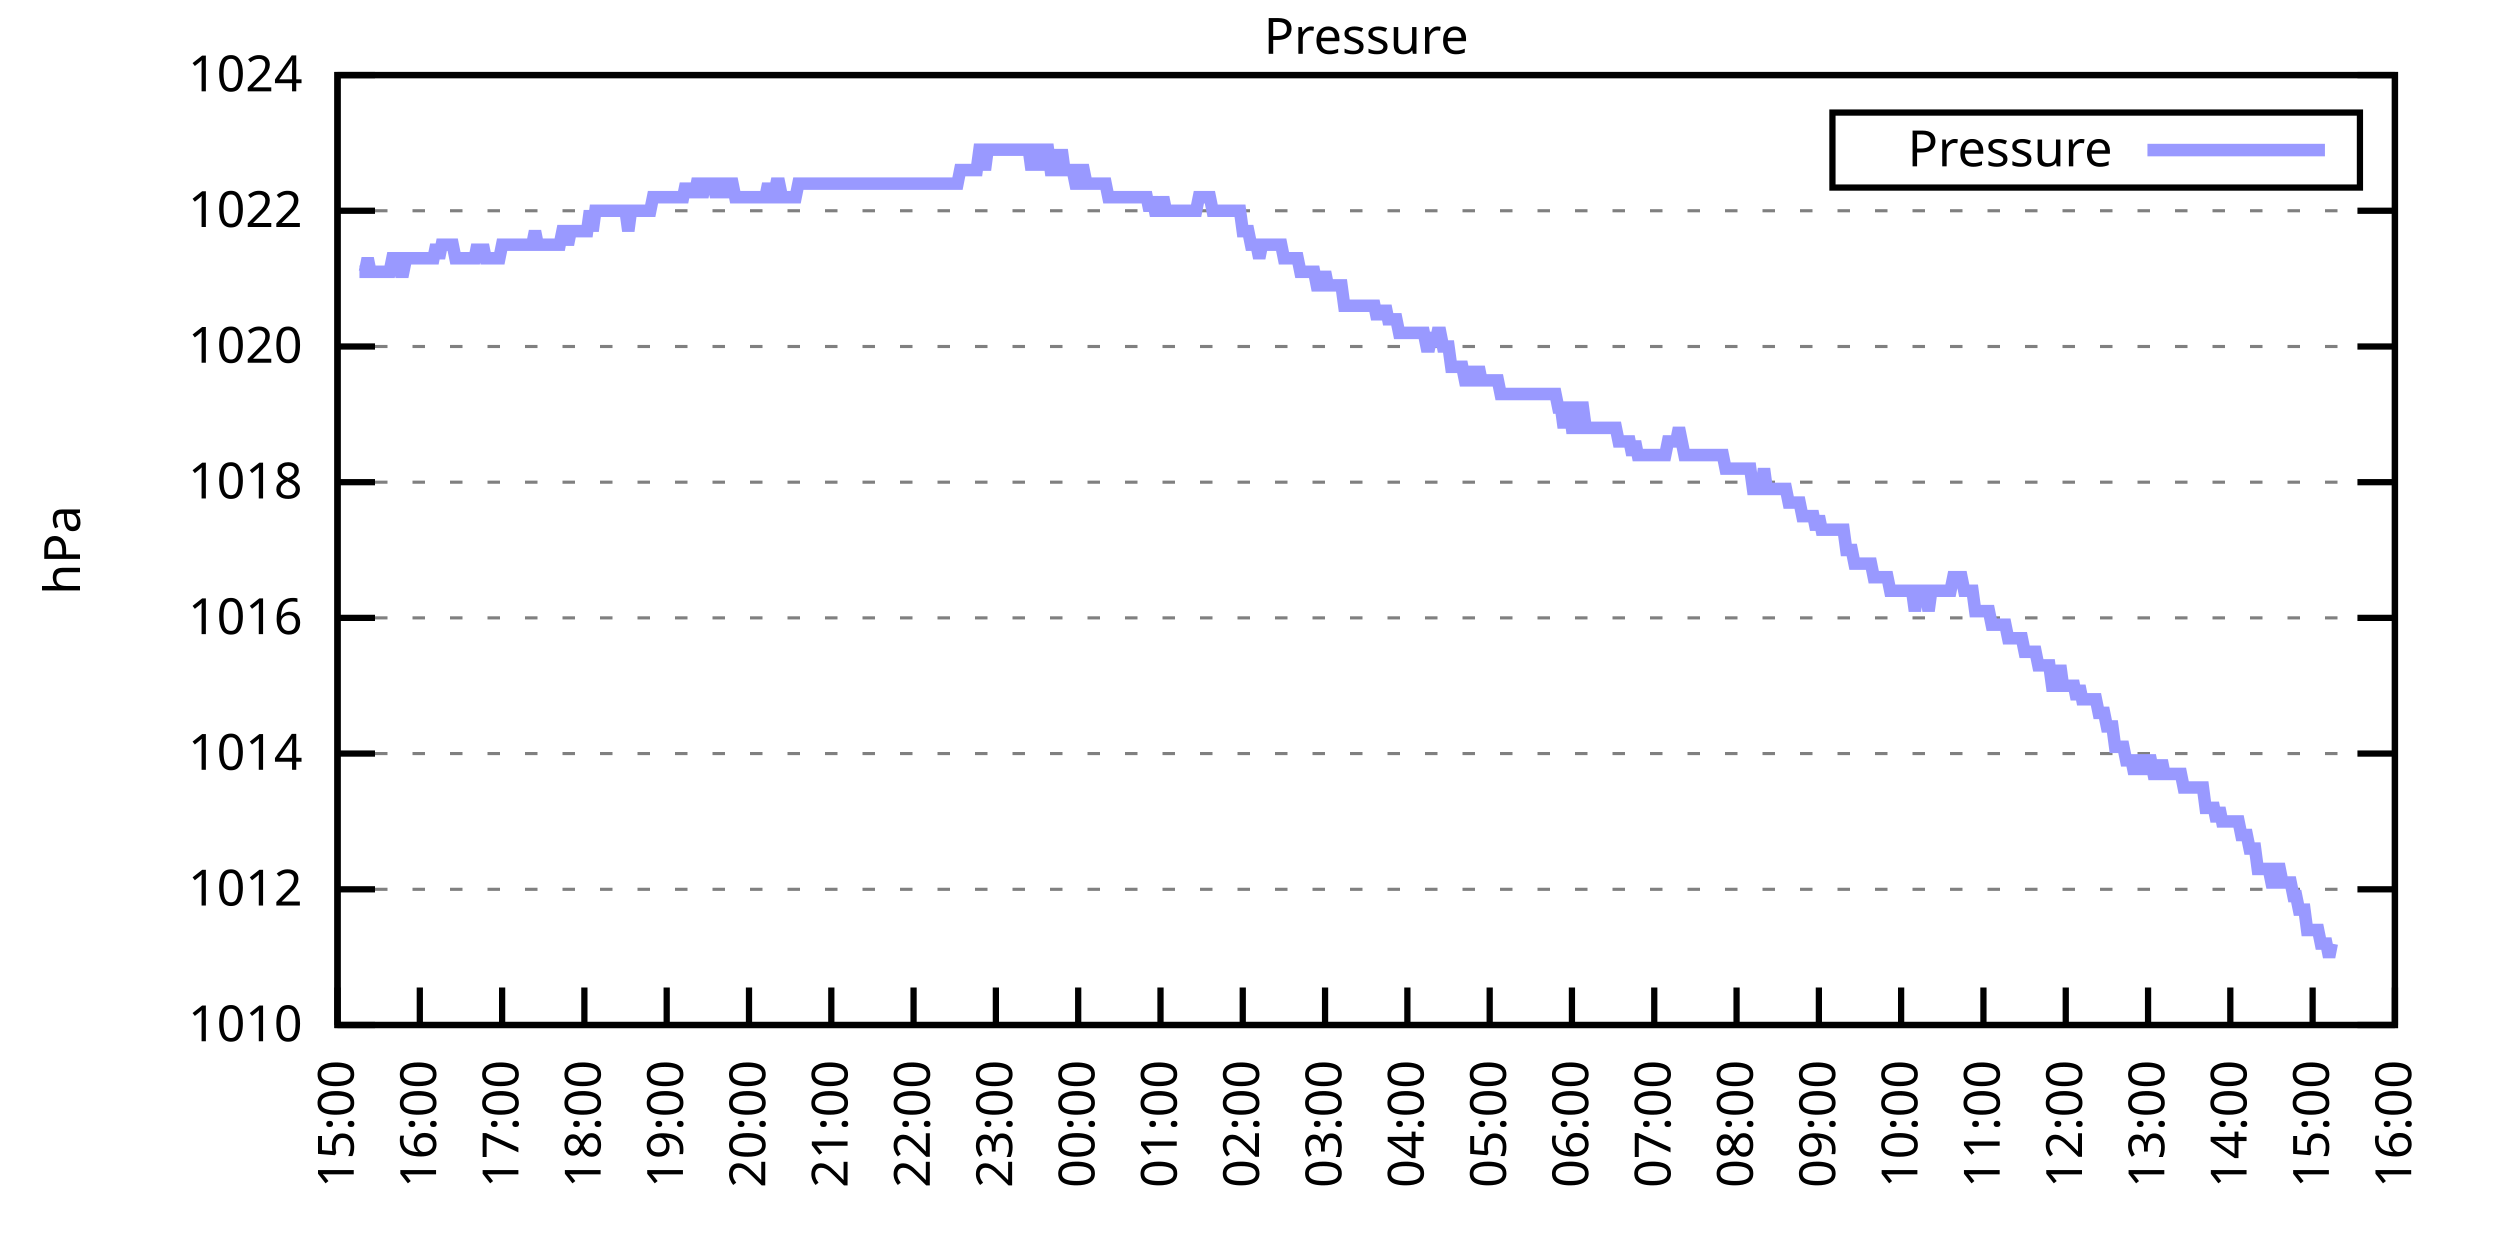
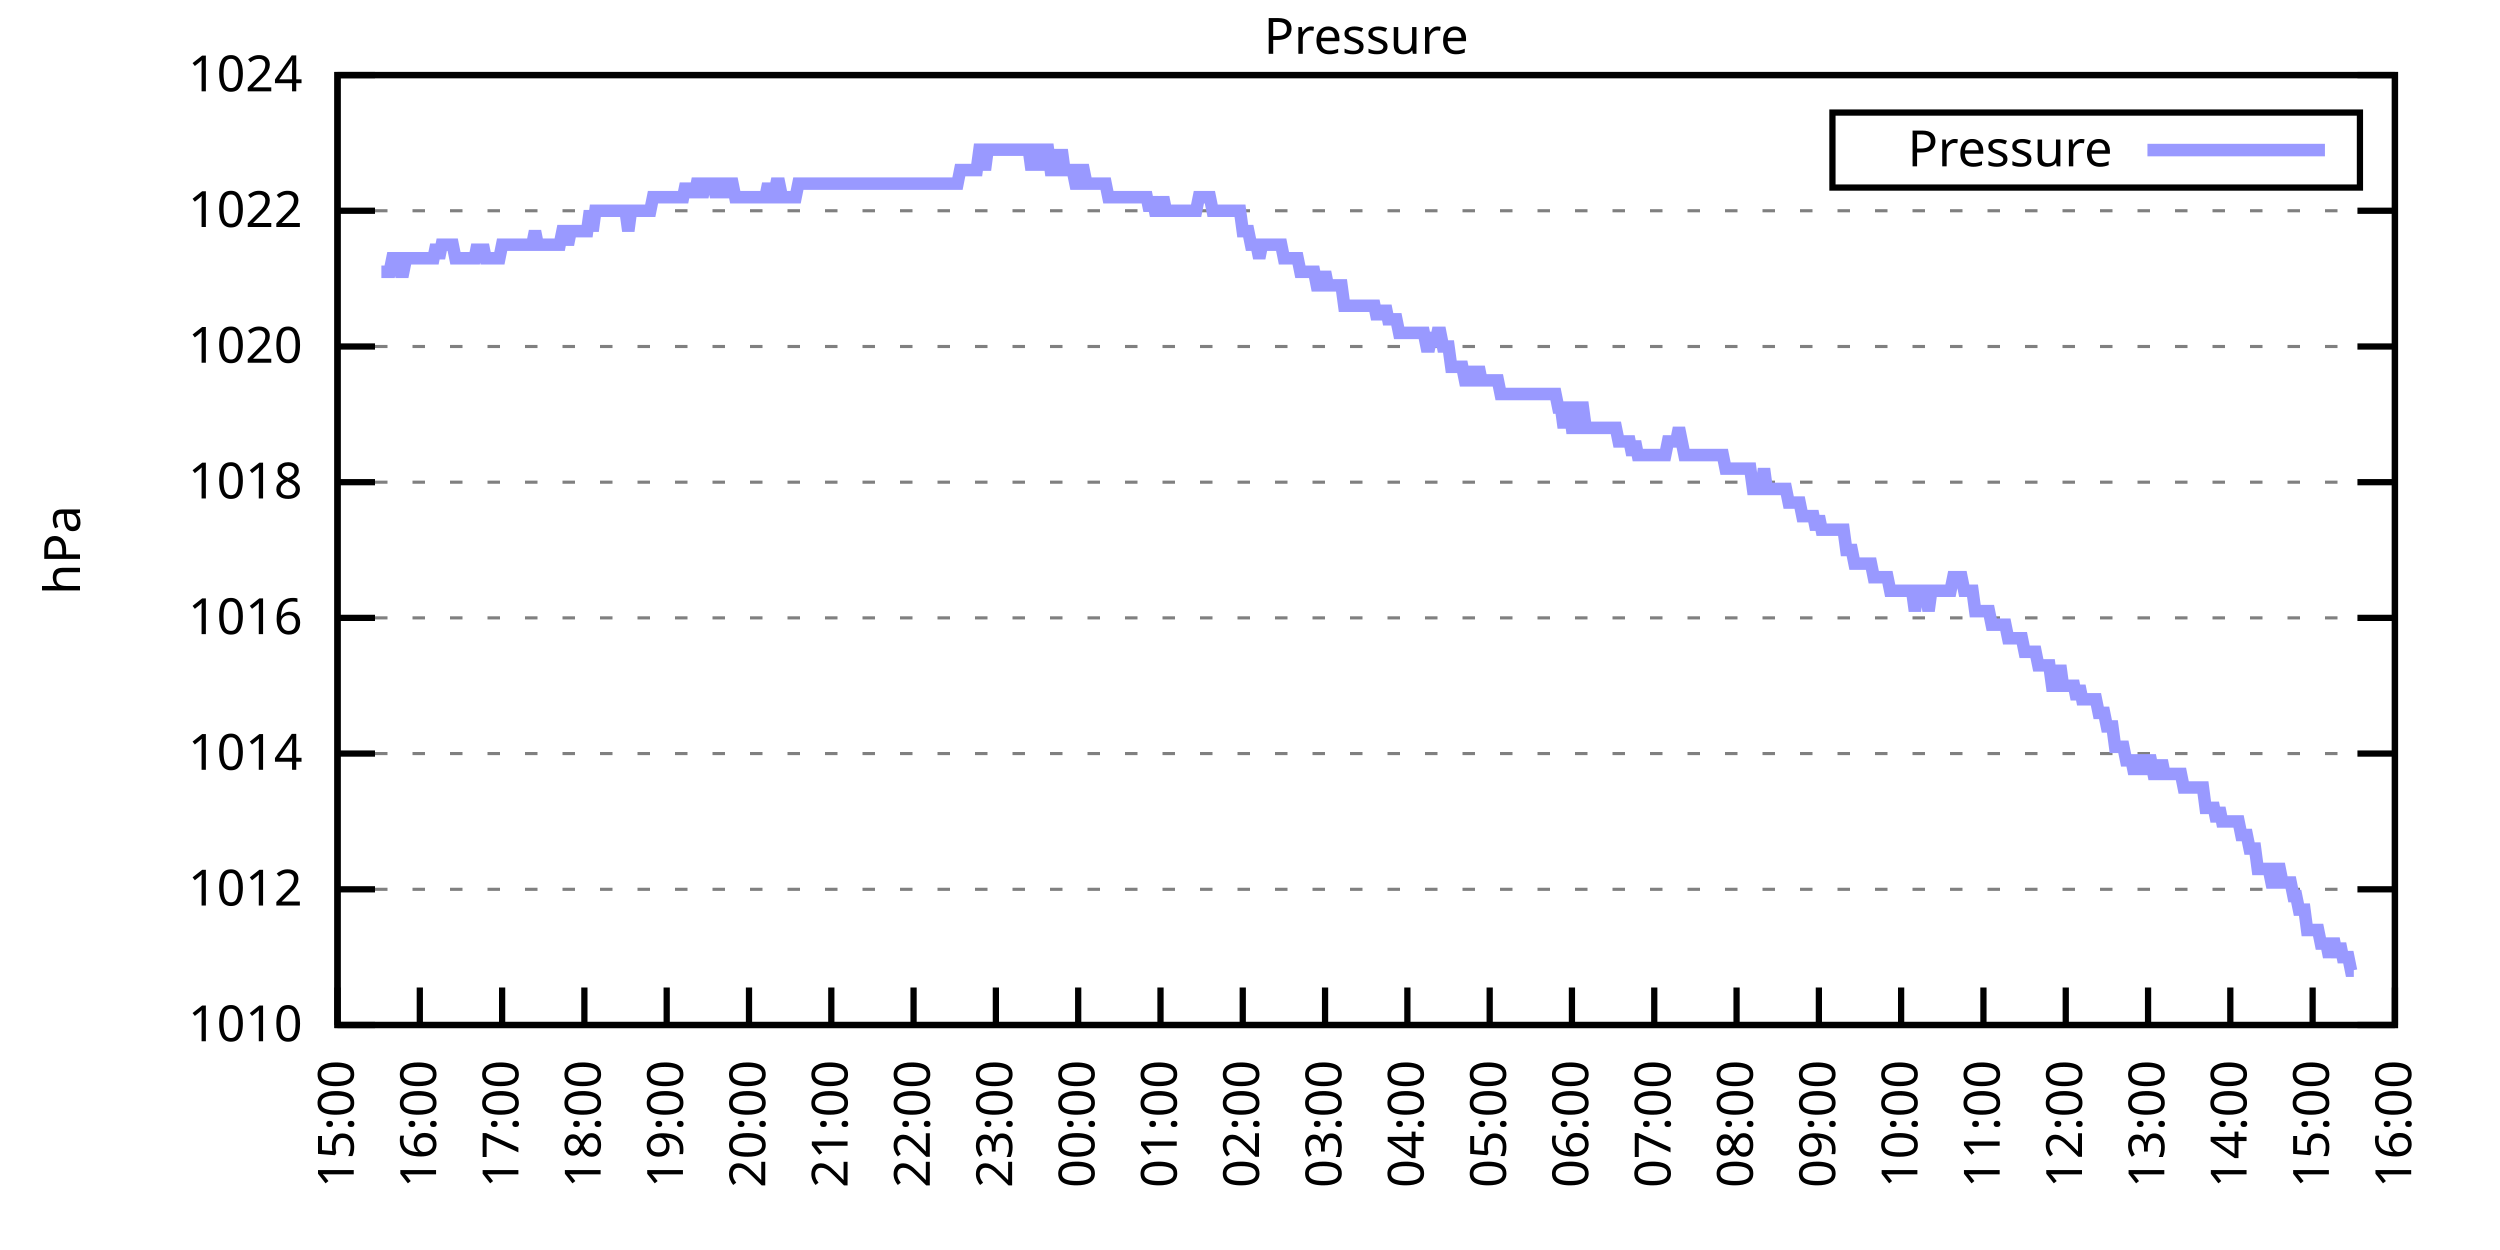
<svg xmlns="http://www.w3.org/2000/svg" xmlns:xlink="http://www.w3.org/1999/xlink" width="400" height="200" viewBox="0 0 400 200">
  <g id="gnuplot_canvas">
    <rect x="0" y="0" width="400" height="200" fill="none" />
    <defs>
      <circle id="gpDot" r="0.5" stroke-width="0.5" stroke="currentColor" />
      <path id="gpPt0" stroke-width="0.333" stroke="currentColor" d="M-1,0 h2 M0,-1 v2" />
      <path id="gpPt1" stroke-width="0.333" stroke="currentColor" d="M-1,-1 L1,1 M1,-1 L-1,1" />
      <path id="gpPt2" stroke-width="0.333" stroke="currentColor" d="M-1,0 L1,0 M0,-1 L0,1 M-1,-1 L1,1 M-1,1 L1,-1" />
      <rect id="gpPt3" stroke-width="0.333" stroke="currentColor" x="-1" y="-1" width="2" height="2" />
      <rect id="gpPt4" stroke-width="0.333" stroke="currentColor" fill="currentColor" x="-1" y="-1" width="2" height="2" />
      <circle id="gpPt5" stroke-width="0.333" stroke="currentColor" cx="0" cy="0" r="1" />
      <use xlink:href="#gpPt5" id="gpPt6" fill="currentColor" stroke="none" />
      <path id="gpPt7" stroke-width="0.333" stroke="currentColor" d="M0,-1.33 L-1.33,0.67 L1.33,0.67 z" />
      <use xlink:href="#gpPt7" id="gpPt8" fill="currentColor" stroke="none" />
      <use xlink:href="#gpPt7" id="gpPt9" stroke="currentColor" transform="rotate(180)" />
      <use xlink:href="#gpPt9" id="gpPt10" fill="currentColor" stroke="none" />
      <use xlink:href="#gpPt3" id="gpPt11" stroke="currentColor" transform="rotate(45)" />
      <use xlink:href="#gpPt11" id="gpPt12" fill="currentColor" stroke="none" />
      <path id="gpPt13" stroke-width="0.333" stroke="currentColor" d="M0,1.330 L1.265,0.411 L0.782,-1.067 L-0.782,-1.076 L-1.265,0.411 z" />
      <use xlink:href="#gpPt13" id="gpPt14" fill="currentColor" stroke="none" />
      <filter id="textbox" filterUnits="objectBoundingBox" x="0" y="0" height="1" width="1">
        <feFlood flood-color="white" flood-opacity="1" result="bgnd" />
        <feComposite in="SourceGraphic" in2="bgnd" operator="atop" />
      </filter>
      <filter id="greybox" filterUnits="objectBoundingBox" x="0" y="0" height="1" width="1">
        <feFlood flood-color="lightgrey" flood-opacity="1" result="grey" />
        <feComposite in="SourceGraphic" in2="grey" operator="atop" />
      </filter>
    </defs>
    <g fill="none" color="white" stroke="currentColor" stroke-width="1.00" stroke-linecap="butt" stroke-linejoin="miter">
</g>
    <g fill="none" color="black" stroke="currentColor" stroke-width="1.00" stroke-linecap="butt" stroke-linejoin="miter">
      <g stroke="none" shape-rendering="crispEdges">
        <polygon fill="rgb(255, 255, 255)" points="54.00,164.00 383.18,164.00 383.18,12.02 54.00,12.02 " />
      </g>
    </g>
    <g fill="none" color="black" stroke="currentColor" stroke-width="1.00" stroke-linecap="butt" stroke-linejoin="miter">
</g>
    <g fill="none" color="black" stroke="black" stroke-width="0.50" stroke-linecap="butt" stroke-linejoin="miter">
</g>
    <g fill="none" color="gray" stroke="currentColor" stroke-width="0.50" stroke-linecap="butt" stroke-linejoin="miter">
      <path stroke="gray" stroke-dasharray="2,4" class="gridline" d="M54.00,164.00 L383.19,164.00  " />
    </g>
    <g fill="none" color="gray" stroke="gray" stroke-width="1.00" stroke-linecap="butt" stroke-linejoin="miter">
</g>
    <g fill="none" color="black" stroke="currentColor" stroke-width="1.00" stroke-linecap="butt" stroke-linejoin="miter">
      <path stroke="black" d="M54.00,164.00 L60.00,164.00 M383.19,164.00 L377.19,164.00  " />
      <g transform="translate(48.40,166.60)" stroke="none" fill="black" font-family="Sans" font-size="8.00" text-anchor="end">
        <text>
          <tspan font-family="Sans"> 1010</tspan>
        </text>
      </g>
    </g>
    <g fill="none" color="black" stroke="currentColor" stroke-width="1.00" stroke-linecap="butt" stroke-linejoin="miter">
</g>
    <g fill="none" color="black" stroke="black" stroke-width="0.50" stroke-linecap="butt" stroke-linejoin="miter">
</g>
    <g fill="none" color="gray" stroke="currentColor" stroke-width="0.50" stroke-linecap="butt" stroke-linejoin="miter">
      <path stroke="gray" stroke-dasharray="2,4" class="gridline" d="M54.00,142.29 L383.19,142.29  " />
    </g>
    <g fill="none" color="gray" stroke="gray" stroke-width="1.00" stroke-linecap="butt" stroke-linejoin="miter">
</g>
    <g fill="none" color="black" stroke="currentColor" stroke-width="1.00" stroke-linecap="butt" stroke-linejoin="miter">
      <path stroke="black" d="M54.00,142.29 L60.00,142.29 M383.19,142.29 L377.19,142.29  " />
      <g transform="translate(48.40,144.89)" stroke="none" fill="black" font-family="Sans" font-size="8.00" text-anchor="end">
        <text>
          <tspan font-family="Sans"> 1012</tspan>
        </text>
      </g>
    </g>
    <g fill="none" color="black" stroke="currentColor" stroke-width="1.00" stroke-linecap="butt" stroke-linejoin="miter">
</g>
    <g fill="none" color="black" stroke="black" stroke-width="0.50" stroke-linecap="butt" stroke-linejoin="miter">
</g>
    <g fill="none" color="gray" stroke="currentColor" stroke-width="0.50" stroke-linecap="butt" stroke-linejoin="miter">
      <path stroke="gray" stroke-dasharray="2,4" class="gridline" d="M54.00,120.57 L383.19,120.57  " />
    </g>
    <g fill="none" color="gray" stroke="gray" stroke-width="1.00" stroke-linecap="butt" stroke-linejoin="miter">
</g>
    <g fill="none" color="black" stroke="currentColor" stroke-width="1.00" stroke-linecap="butt" stroke-linejoin="miter">
      <path stroke="black" d="M54.00,120.57 L60.00,120.57 M383.19,120.57 L377.19,120.57  " />
      <g transform="translate(48.40,123.17)" stroke="none" fill="black" font-family="Sans" font-size="8.00" text-anchor="end">
        <text>
          <tspan font-family="Sans"> 1014</tspan>
        </text>
      </g>
    </g>
    <g fill="none" color="black" stroke="currentColor" stroke-width="1.00" stroke-linecap="butt" stroke-linejoin="miter">
</g>
    <g fill="none" color="black" stroke="black" stroke-width="0.50" stroke-linecap="butt" stroke-linejoin="miter">
</g>
    <g fill="none" color="gray" stroke="currentColor" stroke-width="0.50" stroke-linecap="butt" stroke-linejoin="miter">
      <path stroke="gray" stroke-dasharray="2,4" class="gridline" d="M54.00,98.86 L383.19,98.86  " />
    </g>
    <g fill="none" color="gray" stroke="gray" stroke-width="1.00" stroke-linecap="butt" stroke-linejoin="miter">
</g>
    <g fill="none" color="black" stroke="currentColor" stroke-width="1.00" stroke-linecap="butt" stroke-linejoin="miter">
      <path stroke="black" d="M54.00,98.86 L60.00,98.86 M383.19,98.86 L377.19,98.86  " />
      <g transform="translate(48.40,101.46)" stroke="none" fill="black" font-family="Sans" font-size="8.00" text-anchor="end">
        <text>
          <tspan font-family="Sans"> 1016</tspan>
        </text>
      </g>
    </g>
    <g fill="none" color="black" stroke="currentColor" stroke-width="1.00" stroke-linecap="butt" stroke-linejoin="miter">
</g>
    <g fill="none" color="black" stroke="black" stroke-width="0.50" stroke-linecap="butt" stroke-linejoin="miter">
</g>
    <g fill="none" color="gray" stroke="currentColor" stroke-width="0.50" stroke-linecap="butt" stroke-linejoin="miter">
      <path stroke="gray" stroke-dasharray="2,4" class="gridline" d="M54.00,77.15 L383.19,77.15  " />
    </g>
    <g fill="none" color="gray" stroke="gray" stroke-width="1.00" stroke-linecap="butt" stroke-linejoin="miter">
</g>
    <g fill="none" color="black" stroke="currentColor" stroke-width="1.00" stroke-linecap="butt" stroke-linejoin="miter">
      <path stroke="black" d="M54.00,77.15 L60.00,77.15 M383.19,77.15 L377.19,77.15  " />
      <g transform="translate(48.40,79.75)" stroke="none" fill="black" font-family="Sans" font-size="8.00" text-anchor="end">
        <text>
          <tspan font-family="Sans"> 1018</tspan>
        </text>
      </g>
    </g>
    <g fill="none" color="black" stroke="currentColor" stroke-width="1.00" stroke-linecap="butt" stroke-linejoin="miter">
</g>
    <g fill="none" color="black" stroke="black" stroke-width="0.50" stroke-linecap="butt" stroke-linejoin="miter">
</g>
    <g fill="none" color="gray" stroke="currentColor" stroke-width="0.50" stroke-linecap="butt" stroke-linejoin="miter">
      <path stroke="gray" stroke-dasharray="2,4" class="gridline" d="M54.00,55.44 L383.19,55.44  " />
    </g>
    <g fill="none" color="gray" stroke="gray" stroke-width="1.00" stroke-linecap="butt" stroke-linejoin="miter">
</g>
    <g fill="none" color="black" stroke="currentColor" stroke-width="1.00" stroke-linecap="butt" stroke-linejoin="miter">
      <path stroke="black" d="M54.00,55.44 L60.00,55.44 M383.19,55.44 L377.19,55.44  " />
      <g transform="translate(48.40,58.04)" stroke="none" fill="black" font-family="Sans" font-size="8.00" text-anchor="end">
        <text>
          <tspan font-family="Sans"> 1020</tspan>
        </text>
      </g>
    </g>
    <g fill="none" color="black" stroke="currentColor" stroke-width="1.00" stroke-linecap="butt" stroke-linejoin="miter">
</g>
    <g fill="none" color="black" stroke="black" stroke-width="0.50" stroke-linecap="butt" stroke-linejoin="miter">
</g>
    <g fill="none" color="gray" stroke="currentColor" stroke-width="0.50" stroke-linecap="butt" stroke-linejoin="miter">
      <path stroke="gray" stroke-dasharray="2,4" class="gridline" d="M54.00,33.72 L383.19,33.72  " />
    </g>
    <g fill="none" color="gray" stroke="gray" stroke-width="1.00" stroke-linecap="butt" stroke-linejoin="miter">
</g>
    <g fill="none" color="black" stroke="currentColor" stroke-width="1.00" stroke-linecap="butt" stroke-linejoin="miter">
      <path stroke="black" d="M54.00,33.72 L60.00,33.72 M383.19,33.72 L377.19,33.72  " />
      <g transform="translate(48.40,36.32)" stroke="none" fill="black" font-family="Sans" font-size="8.00" text-anchor="end">
        <text>
          <tspan font-family="Sans"> 1022</tspan>
        </text>
      </g>
    </g>
    <g fill="none" color="black" stroke="currentColor" stroke-width="1.00" stroke-linecap="butt" stroke-linejoin="miter">
</g>
    <g fill="none" color="black" stroke="black" stroke-width="0.50" stroke-linecap="butt" stroke-linejoin="miter">
</g>
    <g fill="none" color="gray" stroke="currentColor" stroke-width="0.50" stroke-linecap="butt" stroke-linejoin="miter">
      <path stroke="gray" stroke-dasharray="2,4" class="gridline" d="M54.00,12.01 L383.19,12.01  " />
    </g>
    <g fill="none" color="gray" stroke="gray" stroke-width="1.00" stroke-linecap="butt" stroke-linejoin="miter">
</g>
    <g fill="none" color="black" stroke="currentColor" stroke-width="1.00" stroke-linecap="butt" stroke-linejoin="miter">
      <path stroke="black" d="M54.00,12.01 L60.00,12.01 M383.19,12.01 L377.19,12.01  " />
      <g transform="translate(48.40,14.61)" stroke="none" fill="black" font-family="Sans" font-size="8.00" text-anchor="end">
        <text>
          <tspan font-family="Sans"> 1024</tspan>
        </text>
      </g>
    </g>
    <g fill="none" color="black" stroke="currentColor" stroke-width="1.00" stroke-linecap="butt" stroke-linejoin="miter">
      <path stroke="black" d="M54.00,164.00 L54.00,158.00  " />
      <g transform="translate(56.60,169.60) rotate(270.00)" stroke="none" fill="black" font-family="Sans" font-size="8.00" text-anchor="end">
        <text>
          <tspan font-family="Sans">15:00</tspan>
        </text>
      </g>
    </g>
    <g fill="none" color="black" stroke="currentColor" stroke-width="1.00" stroke-linecap="butt" stroke-linejoin="miter">
      <path stroke="black" d="M67.17,164.00 L67.17,158.00  " />
      <g transform="translate(69.77,169.60) rotate(270.00)" stroke="none" fill="black" font-family="Sans" font-size="8.00" text-anchor="end">
        <text>
          <tspan font-family="Sans">16:00</tspan>
        </text>
      </g>
    </g>
    <g fill="none" color="black" stroke="currentColor" stroke-width="1.00" stroke-linecap="butt" stroke-linejoin="miter">
      <path stroke="black" d="M80.34,164.00 L80.34,158.00  " />
      <g transform="translate(82.94,169.60) rotate(270.00)" stroke="none" fill="black" font-family="Sans" font-size="8.00" text-anchor="end">
        <text>
          <tspan font-family="Sans">17:00</tspan>
        </text>
      </g>
    </g>
    <g fill="none" color="black" stroke="currentColor" stroke-width="1.00" stroke-linecap="butt" stroke-linejoin="miter">
      <path stroke="black" d="M93.50,164.00 L93.50,158.00  " />
      <g transform="translate(96.10,169.60) rotate(270.00)" stroke="none" fill="black" font-family="Sans" font-size="8.00" text-anchor="end">
        <text>
          <tspan font-family="Sans">18:00</tspan>
        </text>
      </g>
    </g>
    <g fill="none" color="black" stroke="currentColor" stroke-width="1.00" stroke-linecap="butt" stroke-linejoin="miter">
      <path stroke="black" d="M106.67,164.00 L106.67,158.00  " />
      <g transform="translate(109.27,169.60) rotate(270.00)" stroke="none" fill="black" font-family="Sans" font-size="8.00" text-anchor="end">
        <text>
          <tspan font-family="Sans">19:00</tspan>
        </text>
      </g>
    </g>
    <g fill="none" color="black" stroke="currentColor" stroke-width="1.00" stroke-linecap="butt" stroke-linejoin="miter">
      <path stroke="black" d="M119.84,164.00 L119.84,158.00  " />
      <g transform="translate(122.44,169.60) rotate(270.00)" stroke="none" fill="black" font-family="Sans" font-size="8.00" text-anchor="end">
        <text>
          <tspan font-family="Sans">20:00</tspan>
        </text>
      </g>
    </g>
    <g fill="none" color="black" stroke="currentColor" stroke-width="1.00" stroke-linecap="butt" stroke-linejoin="miter">
      <path stroke="black" d="M133.01,164.00 L133.01,158.00  " />
      <g transform="translate(135.61,169.60) rotate(270.00)" stroke="none" fill="black" font-family="Sans" font-size="8.00" text-anchor="end">
        <text>
          <tspan font-family="Sans">21:00</tspan>
        </text>
      </g>
    </g>
    <g fill="none" color="black" stroke="currentColor" stroke-width="1.00" stroke-linecap="butt" stroke-linejoin="miter">
      <path stroke="black" d="M146.17,164.00 L146.17,158.00  " />
      <g transform="translate(148.77,169.60) rotate(270.00)" stroke="none" fill="black" font-family="Sans" font-size="8.00" text-anchor="end">
        <text>
          <tspan font-family="Sans">22:00</tspan>
        </text>
      </g>
    </g>
    <g fill="none" color="black" stroke="currentColor" stroke-width="1.00" stroke-linecap="butt" stroke-linejoin="miter">
      <path stroke="black" d="M159.34,164.00 L159.34,158.00  " />
      <g transform="translate(161.94,169.60) rotate(270.00)" stroke="none" fill="black" font-family="Sans" font-size="8.00" text-anchor="end">
        <text>
          <tspan font-family="Sans">23:00</tspan>
        </text>
      </g>
    </g>
    <g fill="none" color="black" stroke="currentColor" stroke-width="1.00" stroke-linecap="butt" stroke-linejoin="miter">
      <path stroke="black" d="M172.51,164.00 L172.51,158.00  " />
      <g transform="translate(175.11,169.60) rotate(270.00)" stroke="none" fill="black" font-family="Sans" font-size="8.00" text-anchor="end">
        <text>
          <tspan font-family="Sans">00:00</tspan>
        </text>
      </g>
    </g>
    <g fill="none" color="black" stroke="currentColor" stroke-width="1.00" stroke-linecap="butt" stroke-linejoin="miter">
      <path stroke="black" d="M185.68,164.00 L185.68,158.00  " />
      <g transform="translate(188.28,169.60) rotate(270.00)" stroke="none" fill="black" font-family="Sans" font-size="8.00" text-anchor="end">
        <text>
          <tspan font-family="Sans">01:00</tspan>
        </text>
      </g>
    </g>
    <g fill="none" color="black" stroke="currentColor" stroke-width="1.00" stroke-linecap="butt" stroke-linejoin="miter">
      <path stroke="black" d="M198.84,164.00 L198.84,158.00  " />
      <g transform="translate(201.44,169.60) rotate(270.00)" stroke="none" fill="black" font-family="Sans" font-size="8.00" text-anchor="end">
        <text>
          <tspan font-family="Sans">02:00</tspan>
        </text>
      </g>
    </g>
    <g fill="none" color="black" stroke="currentColor" stroke-width="1.00" stroke-linecap="butt" stroke-linejoin="miter">
      <path stroke="black" d="M212.01,164.00 L212.01,158.00  " />
      <g transform="translate(214.61,169.60) rotate(270.00)" stroke="none" fill="black" font-family="Sans" font-size="8.00" text-anchor="end">
        <text>
          <tspan font-family="Sans">03:00</tspan>
        </text>
      </g>
    </g>
    <g fill="none" color="black" stroke="currentColor" stroke-width="1.00" stroke-linecap="butt" stroke-linejoin="miter">
      <path stroke="black" d="M225.18,164.00 L225.18,158.00  " />
      <g transform="translate(227.78,169.60) rotate(270.00)" stroke="none" fill="black" font-family="Sans" font-size="8.00" text-anchor="end">
        <text>
          <tspan font-family="Sans">04:00</tspan>
        </text>
      </g>
    </g>
    <g fill="none" color="black" stroke="currentColor" stroke-width="1.00" stroke-linecap="butt" stroke-linejoin="miter">
      <path stroke="black" d="M238.35,164.00 L238.35,158.00  " />
      <g transform="translate(240.95,169.60) rotate(270.00)" stroke="none" fill="black" font-family="Sans" font-size="8.00" text-anchor="end">
        <text>
          <tspan font-family="Sans">05:00</tspan>
        </text>
      </g>
    </g>
    <g fill="none" color="black" stroke="currentColor" stroke-width="1.00" stroke-linecap="butt" stroke-linejoin="miter">
      <path stroke="black" d="M251.51,164.00 L251.51,158.00  " />
      <g transform="translate(254.11,169.60) rotate(270.00)" stroke="none" fill="black" font-family="Sans" font-size="8.00" text-anchor="end">
        <text>
          <tspan font-family="Sans">06:00</tspan>
        </text>
      </g>
    </g>
    <g fill="none" color="black" stroke="currentColor" stroke-width="1.00" stroke-linecap="butt" stroke-linejoin="miter">
      <path stroke="black" d="M264.68,164.00 L264.68,158.00  " />
      <g transform="translate(267.28,169.60) rotate(270.00)" stroke="none" fill="black" font-family="Sans" font-size="8.00" text-anchor="end">
        <text>
          <tspan font-family="Sans">07:00</tspan>
        </text>
      </g>
    </g>
    <g fill="none" color="black" stroke="currentColor" stroke-width="1.00" stroke-linecap="butt" stroke-linejoin="miter">
      <path stroke="black" d="M277.85,164.00 L277.85,158.00  " />
      <g transform="translate(280.45,169.60) rotate(270.00)" stroke="none" fill="black" font-family="Sans" font-size="8.00" text-anchor="end">
        <text>
          <tspan font-family="Sans">08:00</tspan>
        </text>
      </g>
    </g>
    <g fill="none" color="black" stroke="currentColor" stroke-width="1.00" stroke-linecap="butt" stroke-linejoin="miter">
      <path stroke="black" d="M291.02,164.00 L291.02,158.00  " />
      <g transform="translate(293.62,169.60) rotate(270.00)" stroke="none" fill="black" font-family="Sans" font-size="8.00" text-anchor="end">
        <text>
          <tspan font-family="Sans">09:00</tspan>
        </text>
      </g>
    </g>
    <g fill="none" color="black" stroke="currentColor" stroke-width="1.00" stroke-linecap="butt" stroke-linejoin="miter">
      <path stroke="black" d="M304.18,164.00 L304.18,158.00  " />
      <g transform="translate(306.78,169.60) rotate(270.00)" stroke="none" fill="black" font-family="Sans" font-size="8.00" text-anchor="end">
        <text>
          <tspan font-family="Sans">10:00</tspan>
        </text>
      </g>
    </g>
    <g fill="none" color="black" stroke="currentColor" stroke-width="1.00" stroke-linecap="butt" stroke-linejoin="miter">
      <path stroke="black" d="M317.35,164.00 L317.35,158.00  " />
      <g transform="translate(319.95,169.60) rotate(270.00)" stroke="none" fill="black" font-family="Sans" font-size="8.00" text-anchor="end">
        <text>
          <tspan font-family="Sans">11:00</tspan>
        </text>
      </g>
    </g>
    <g fill="none" color="black" stroke="currentColor" stroke-width="1.00" stroke-linecap="butt" stroke-linejoin="miter">
      <path stroke="black" d="M330.52,164.00 L330.52,158.00  " />
      <g transform="translate(333.12,169.60) rotate(270.00)" stroke="none" fill="black" font-family="Sans" font-size="8.00" text-anchor="end">
        <text>
          <tspan font-family="Sans">12:00</tspan>
        </text>
      </g>
    </g>
    <g fill="none" color="black" stroke="currentColor" stroke-width="1.00" stroke-linecap="butt" stroke-linejoin="miter">
      <path stroke="black" d="M343.69,164.00 L343.69,158.00  " />
      <g transform="translate(346.29,169.60) rotate(270.00)" stroke="none" fill="black" font-family="Sans" font-size="8.00" text-anchor="end">
        <text>
          <tspan font-family="Sans">13:00</tspan>
        </text>
      </g>
    </g>
    <g fill="none" color="black" stroke="currentColor" stroke-width="1.00" stroke-linecap="butt" stroke-linejoin="miter">
      <path stroke="black" d="M356.85,164.00 L356.85,158.00  " />
      <g transform="translate(359.45,169.60) rotate(270.00)" stroke="none" fill="black" font-family="Sans" font-size="8.00" text-anchor="end">
        <text>
          <tspan font-family="Sans">14:00</tspan>
        </text>
      </g>
    </g>
    <g fill="none" color="black" stroke="currentColor" stroke-width="1.00" stroke-linecap="butt" stroke-linejoin="miter">
      <path stroke="black" d="M370.02,164.00 L370.02,158.00  " />
      <g transform="translate(372.62,169.60) rotate(270.00)" stroke="none" fill="black" font-family="Sans" font-size="8.00" text-anchor="end">
        <text>
          <tspan font-family="Sans">15:00</tspan>
        </text>
      </g>
    </g>
    <g fill="none" color="black" stroke="currentColor" stroke-width="1.00" stroke-linecap="butt" stroke-linejoin="miter">
      <path stroke="black" d="M383.19,164.00 L383.19,158.00  " />
      <g transform="translate(385.79,169.60) rotate(270.00)" stroke="none" fill="black" font-family="Sans" font-size="8.00" text-anchor="end">
        <text>
          <tspan font-family="Sans">16:00</tspan>
        </text>
      </g>
    </g>
    <g fill="none" color="black" stroke="currentColor" stroke-width="1.00" stroke-linecap="butt" stroke-linejoin="miter">
</g>
    <g fill="none" color="black" stroke="currentColor" stroke-width="1.00" stroke-linecap="butt" stroke-linejoin="miter">
      <path stroke="black" d="M54.00,12.01 L54.00,164.00 L383.19,164.00 L383.19,12.01 L54.00,12.01 Z  " />
    </g>
    <g fill="none" color="black" stroke="currentColor" stroke-width="1.00" stroke-linecap="butt" stroke-linejoin="miter">
</g>
    <g fill="none" color="black" stroke="currentColor" stroke-width="1.00" stroke-linecap="butt" stroke-linejoin="miter">
      <path stroke="black" d="M293.19,30.01 L293.19,18.01 L377.59,18.01 L377.59,30.01 L293.19,30.01 Z  " />
    </g>
    <g id="Pressure_plot_1">
      <g fill="none" color="white" stroke="black" stroke-width="2.00" stroke-linecap="butt" stroke-linejoin="miter">
</g>
      <g fill="none" color="black" stroke="currentColor" stroke-width="2.00" stroke-linecap="butt" stroke-linejoin="miter">
        <g transform="translate(337.99,26.61)" stroke="none" fill="black" font-family="Sans" font-size="8.00" text-anchor="end">
          <text>
            <tspan font-family="Sans">Pressure</tspan>
          </text>
        </g>
      </g>
      <g fill="none" color="black" stroke="currentColor" stroke-width="2.00" stroke-linecap="butt" stroke-linejoin="miter">
-         <path stroke="rgb(153, 153, 255)" d="M343.59,24.01 L371.99,24.01 M57.51,43.49 L57.95,43.49 L58.39,43.49 L58.83,41.32 L59.27,43.49 L59.71,43.49   L60.14,43.49 L60.58,43.49 L61.02,43.49 L61.46,43.49 L61.90,43.49 L62.34,43.49 L62.78,41.32 L63.22,41.32   L63.66,41.32 L64.10,43.49 L64.53,43.49 L64.97,41.32 L65.41,41.32 L65.85,41.32 L66.29,41.32 L66.73,41.32   L67.17,41.32 L67.61,41.32 L68.05,41.32 L68.48,41.32 L68.92,41.32 L69.36,41.32 L69.80,39.15 L70.24,41.32   L70.68,39.15 L71.12,39.15 L71.56,39.15 L72.00,39.15 L72.43,39.15 L72.87,41.32 L73.31,41.32 L73.75,41.32   L74.19,41.32 L74.63,41.32 L75.07,41.32 L75.51,41.32 L75.95,41.32 L76.38,39.15 L76.82,41.32 L77.26,39.15   L77.70,41.32 L78.14,41.32 L78.58,41.32 L79.02,41.32 L79.46,41.32 L79.90,41.32 L80.34,39.15 L80.77,39.15   L81.21,39.15 L81.65,39.15 L82.09,39.15 L82.53,39.15 L82.97,39.15 L83.41,39.15 L83.85,39.15 L84.29,39.15   L84.72,39.15 L85.16,39.15 L85.60,36.98 L86.04,39.15 L86.48,39.15 L86.92,39.15 L87.36,39.15 L87.80,39.15   L88.24,39.15 L88.67,39.15 L89.11,39.15 L89.55,39.15 L89.99,36.98 L90.43,36.98 L90.87,39.15 L91.31,36.98   L91.75,36.98 L92.19,36.98 L92.62,36.98 L93.06,36.98 L93.50,36.98 L93.94,36.98 L94.38,33.72 L94.82,36.98   L95.26,33.72 L95.70,33.72 L96.14,33.72 L96.58,33.72 L97.01,33.72 L97.45,33.72 L97.89,33.72 L98.33,33.72   L98.77,33.72 L99.21,33.72 L99.65,33.72 L100.09,33.72 L100.53,36.98 L100.96,33.72 L101.40,33.72 L101.84,33.72   L102.28,33.72 L102.72,33.72 L103.16,33.72 L103.60,33.72 L104.04,33.72 L104.48,31.55 L104.91,31.55 L105.35,31.55   L105.79,31.55 L106.23,31.55 L106.67,31.55 L107.11,31.55 L107.55,31.55 L107.99,31.55 L108.43,31.55 L108.87,31.55   L109.30,31.55 L109.74,29.38 L110.18,31.55 L110.62,29.38 L111.06,31.55 L111.50,29.38 L111.94,29.38 L112.38,31.55   L112.82,29.38 L113.25,29.38 L113.69,29.38 L114.13,29.38 L114.57,31.55 L115.01,29.38 L115.45,29.38 L115.89,31.55   L116.33,29.38 L116.77,29.38 L117.20,29.38 L117.64,31.55 L118.08,31.55 L118.52,31.55 L118.96,31.55 L119.40,31.55   L119.84,31.55 L120.28,31.55 L120.72,31.55 L121.15,31.55 L121.59,31.55 L122.03,31.55 L122.47,31.55 L122.91,29.38   L123.35,31.55 L123.79,31.55 L124.23,29.38 L124.67,29.38 L125.11,31.55 L125.54,31.55 L125.98,31.55 L126.42,31.55   L126.86,31.55 L127.30,31.55 L127.74,29.38 L128.18,29.38 L128.62,29.38 L129.06,29.38 L129.49,29.38 L129.93,29.38   L130.37,29.38 L130.81,29.38 L131.25,29.38 L131.69,29.38 L132.13,29.38 L132.57,29.38 L133.01,29.38 L133.44,29.38   L133.88,29.38 L134.32,29.38 L134.76,29.38 L135.20,29.38 L135.64,29.38 L136.08,29.38 L136.52,29.38 L136.96,29.38   L137.39,29.38 L137.83,29.38 L138.27,29.38 L138.71,29.38 L139.15,29.38 L139.59,29.38 L140.03,29.38 L140.47,29.38   L140.91,29.38 L141.35,29.38 L141.78,29.38 L142.22,29.38 L142.66,29.38 L143.10,29.38 L143.54,29.38 L143.98,29.38   L144.42,29.38 L144.86,29.38 L145.30,29.38 L145.73,29.38 L146.17,29.38 L146.61,29.38 L147.05,29.38 L147.49,29.38   L147.93,29.38 L148.37,29.38 L148.81,29.38 L149.25,29.38 L149.68,29.38 L150.12,29.38 L150.56,29.38 L151.00,29.38   L151.44,29.38 L151.88,29.38 L152.32,29.38 L152.76,29.38 L153.20,29.38 L153.63,27.21 L154.07,27.21 L154.51,27.21   L154.95,27.21 L155.39,27.21 L155.83,27.21 L156.27,27.21 L156.71,23.95 L157.15,23.95 L157.59,27.21 L158.02,23.95   L158.46,23.95 L158.90,23.95 L159.34,23.95 L159.78,23.95 L160.22,23.95 L160.66,23.95 L161.10,23.95 L161.54,23.95   L161.97,23.95 L162.41,23.95 L162.85,23.95 L163.29,23.95 L163.73,23.95 L164.17,23.95 L164.61,23.95 L165.05,27.21   L165.49,23.95 L165.92,23.95 L166.36,23.95 L166.80,27.21 L167.24,23.95 L167.68,23.95 L168.12,27.21 L168.56,27.21   L169.00,23.95 L169.44,27.21 L169.87,23.95 L170.31,27.21 L170.75,27.21 L171.19,27.21 L171.63,27.21 L172.07,29.38   L172.51,29.38 L172.95,27.21 L173.39,27.21 L173.83,29.38 L174.26,29.38 L174.70,29.38 L175.14,29.38 L175.58,29.38   L176.02,29.38 L176.46,29.38 L176.90,29.38 L177.34,31.55 L177.78,31.55 L178.21,31.55 L178.65,31.55 L179.09,31.55   L179.53,31.55 L179.97,31.55 L180.41,31.55 L180.85,31.55 L181.29,31.55 L181.73,31.55 L182.16,31.55 L182.60,31.55   L183.04,31.55 L183.48,31.55 L183.92,33.72 L184.36,31.55 L184.80,33.72 L185.24,33.72 L185.68,33.72 L186.11,31.55   L186.55,33.72 L186.99,33.72 L187.43,33.72 L187.87,33.72 L188.31,33.72 L188.75,33.72 L189.19,33.72 L189.63,33.72   L190.07,33.72 L190.50,33.72 L190.94,33.72 L191.38,33.72 L191.82,31.55 L192.26,31.55 L192.70,31.55 L193.14,31.55   L193.58,31.55 L194.02,33.72 L194.45,33.72 L194.89,33.72 L195.33,33.72 L195.77,33.72 L196.21,33.72 L196.65,33.72   L197.09,33.72 L197.53,33.72 L197.97,33.72 L198.40,33.72 L198.84,36.98 L199.28,36.98 L199.72,36.98 L200.16,39.15   L200.60,39.15 L201.04,39.15 L201.48,41.32 L201.92,39.15 L202.35,39.15 L202.79,39.15 L203.23,39.15 L203.67,39.15   L204.11,39.15 L204.55,39.15 L204.99,39.15 L205.43,41.32 L205.87,41.32 L206.31,41.32 L206.74,41.32 L207.18,41.32   L207.62,41.32 L208.06,43.49 L208.50,43.49 L208.94,43.49 L209.38,43.49 L209.82,43.49 L210.26,43.49 L210.69,45.66   L211.13,45.66 L211.57,45.66 L212.01,43.49 L212.45,45.66 L212.89,45.66 L213.33,45.66 L213.77,45.66 L214.21,45.66   L214.64,45.66 L215.08,48.92 L215.52,48.92 L215.96,48.92 L216.40,48.92 L216.84,48.92 L217.28,48.92 L217.72,48.92   L218.16,48.92 L218.60,48.92 L219.03,48.92 L219.47,48.92 L219.91,48.92 L220.35,51.09 L220.79,48.92 L221.23,51.09   L221.67,48.92 L222.11,51.09 L222.55,51.09 L222.98,51.09 L223.42,51.09 L223.86,53.26 L224.30,53.26 L224.74,53.26   L225.18,53.26 L225.62,53.26 L226.06,53.26 L226.50,53.26 L226.93,53.26 L227.37,53.26 L227.81,53.26 L228.25,55.44   L228.69,55.44 L229.13,53.26 L229.57,55.44 L230.01,53.26 L230.45,53.26 L230.88,55.44 L231.32,55.44 L231.76,55.44   L232.20,58.69 L232.64,58.69 L233.08,58.69 L233.52,58.69 L233.96,58.69 L234.40,60.86 L234.84,60.86 L235.27,58.69   L235.71,60.86 L236.15,60.86 L236.59,58.69 L237.03,60.86 L237.47,60.86 L237.91,60.86 L238.35,60.86 L238.79,60.86   L239.22,60.86 L239.66,60.86 L240.10,63.04 L240.54,63.04 L240.98,63.04 L241.42,63.04 L241.86,63.04 L242.30,63.04   L242.74,63.04 L243.17,63.04 L243.61,63.04 L244.05,63.04 L244.49,63.04 L244.93,63.04 L245.37,63.04 L245.81,63.04   L246.25,63.04 L246.69,63.04 L247.12,63.04 L247.56,63.04 L248.00,63.04 L248.44,63.04 L248.88,63.04 L249.32,65.21   L249.76,65.21 L250.20,68.46 L250.64,65.21 L251.08,65.21 L251.51,68.46 L251.95,68.46 L252.39,65.21 L252.83,65.21   L253.27,65.21 L253.71,68.46 L254.15,68.46 L254.59,68.46 L255.03,68.46 L255.46,68.46 L255.90,68.46 L256.34,68.46   L256.78,68.46 L257.22,68.46 L257.66,68.46 L258.10,68.46 L258.54,68.46 L258.98,70.63 L259.41,70.63 L259.85,70.63   L260.29,70.63 L260.73,70.63 L261.17,72.81 L261.61,70.63 L262.05,72.81 L262.49,72.81 L262.93,72.81 L263.36,72.81   L263.80,72.81 L264.24,72.81 L264.68,72.81 L265.12,72.81 L265.56,72.81 L266.00,72.81 L266.44,72.81 L266.88,70.63   L267.32,70.63 L267.75,70.63 L268.19,70.63 L268.63,68.46 L269.07,70.63 L269.51,72.81 L269.95,72.81 L270.39,72.81   L270.83,72.81 L271.27,72.81 L271.70,72.81 L272.14,72.81 L272.58,72.81 L273.02,72.81 L273.46,72.81 L273.90,72.81   L274.34,72.81 L274.78,72.81 L275.22,72.81 L275.65,72.81 L276.09,74.98 L276.53,74.98 L276.97,74.98 L277.41,74.98   L277.85,74.98 L278.29,74.98 L278.73,74.98 L279.17,74.98 L279.60,74.98 L280.04,74.98 L280.48,78.23 L280.92,78.23   L281.36,78.23 L281.80,78.23 L282.24,74.98 L282.68,78.23 L283.12,78.23 L283.56,78.23 L283.99,78.23 L284.43,78.23   L284.87,78.23 L285.31,78.23 L285.75,78.23 L286.19,80.41 L286.63,80.41 L287.07,80.41 L287.51,80.41 L287.94,80.41   L288.38,82.58 L288.82,82.58 L289.26,82.58 L289.70,82.58 L290.14,82.58 L290.58,84.75 L291.02,82.58 L291.46,84.75   L291.89,84.75 L292.33,84.75 L292.77,84.75 L293.21,84.75 L293.65,84.75 L294.09,84.75 L294.53,84.75 L294.97,84.75   L295.41,88.00 L295.84,88.00 L296.28,88.00 L296.72,90.18 L297.16,90.18 L297.60,90.18 L298.04,90.18 L298.48,90.18   L298.92,90.18 L299.36,90.18 L299.80,92.35 L300.23,92.35 L300.67,92.35 L301.11,92.35 L301.55,92.35 L301.99,92.35   L302.43,94.52 L302.87,94.52 L303.31,94.52 L303.75,94.52 L304.18,94.52 L304.62,94.52 L305.06,94.52 L305.50,94.52   L305.94,94.52 L306.38,97.78 L306.82,94.52 L307.26,94.52 L307.70,94.52 L308.13,94.52 L308.57,97.78 L309.01,94.52   L309.45,94.52 L309.89,94.52 L310.33,94.52 L310.77,94.52 L311.21,94.52 L311.65,94.52 L312.08,94.52 L312.52,92.35   L312.96,92.35 L313.40,92.35 L313.84,92.35 L314.28,94.52 L314.72,94.52 L315.16,94.52 L315.60,94.52 L316.04,97.78   L316.47,97.78 L316.91,97.78 L317.35,97.78 L317.79,97.78 L318.23,97.78 L318.67,99.95 L319.11,99.95 L319.55,99.95   L319.99,99.95 L320.42,99.95 L320.86,99.95 L321.30,102.12 L321.74,102.12 L322.18,102.12 L322.62,102.12 L323.06,102.12   L323.50,102.12 L323.94,104.29 L324.37,104.29 L324.81,104.29 L325.25,104.29 L325.69,104.29 L326.13,106.46 L326.57,106.46   L327.01,106.46 L327.45,106.46 L327.89,106.46 L328.33,109.72 L328.76,109.72 L329.20,109.72 L329.64,106.46 L330.08,109.72   L330.52,109.72 L330.96,109.72 L331.40,109.72 L331.84,109.72 L332.28,111.89 L332.71,109.72 L333.15,111.89 L333.59,111.89   L334.03,111.89 L334.47,111.89 L334.91,111.89 L335.35,111.89 L335.79,114.06 L336.23,114.06 L336.66,114.06 L337.10,116.23   L337.54,116.23 L337.98,116.23 L338.42,119.49 L338.86,119.49 L339.30,119.49 L339.74,119.49 L340.18,121.66 L340.61,121.66   L341.05,121.66 L341.49,123.83 L341.93,121.66 L342.37,121.66 L342.81,123.83 L343.25,121.66 L343.69,121.66 L344.13,121.66   L344.57,123.83 L345.00,123.83 L345.44,123.83 L345.88,121.66 L346.32,123.83 L346.76,123.83 L347.20,123.83 L347.64,123.83   L348.08,123.83 L348.52,123.83 L348.95,123.83 L349.39,126.00 L349.83,126.00 L350.27,126.00 L350.71,126.00 L351.15,126.00   L351.59,126.00 L352.03,126.00 L352.47,126.00 L352.90,129.26 L353.34,129.26 L353.78,129.26 L354.22,129.26 L354.66,131.43   L355.10,129.26 L355.54,131.43 L355.98,131.43 L356.42,131.43 L356.85,131.43 L357.29,131.43 L357.73,131.43 L358.17,131.43   L358.61,133.60 L359.05,133.60 L359.49,133.60 L359.93,135.77 L360.37,135.77 L360.81,135.77 L361.24,139.03 L361.68,139.03   L362.12,139.03 L362.56,139.03 L363.00,139.03 L363.44,141.20 L363.88,141.20 L364.32,139.03 L364.76,139.03 L365.19,141.20   L365.63,141.20 L366.07,141.20 L366.51,141.20 L366.95,143.37 L367.39,143.37 L367.83,145.54 L368.27,145.54 L368.71,145.54   L369.14,148.80 L369.58,148.80 L370.02,148.80 L370.46,148.80 L370.90,148.80 L371.34,150.97 L371.78,150.97 L372.22,150.97   L372.66,153.14 L373.09,150.97  " />
+         <path stroke="rgb(153, 153, 255)" d="M343.59,24.01 L371.99,24.01 M61.02,43.49 L61.46,43.49 L61.90,43.49 L62.34,43.49 L62.78,41.32 L63.22,41.32   L63.66,41.32 L64.10,43.49 L64.53,43.49 L64.97,41.32 L65.41,41.32 L65.85,41.32 L66.29,41.32 L66.73,41.32   L67.17,41.32 L67.61,41.32 L68.05,41.32 L68.48,41.32 L68.92,41.32 L69.36,41.32 L69.80,39.15 L70.24,41.32   L70.68,39.15 L71.12,39.15 L71.56,39.15 L72.00,39.15 L72.43,39.15 L72.87,41.32 L73.31,41.32 L73.75,41.32   L74.19,41.32 L74.63,41.32 L75.07,41.32 L75.51,41.32 L75.95,41.32 L76.38,39.15 L76.82,41.32 L77.26,39.15   L77.70,41.32 L78.14,41.32 L78.58,41.32 L79.02,41.32 L79.46,41.32 L79.90,41.32 L80.34,39.15 L80.77,39.15   L81.21,39.15 L81.65,39.15 L82.09,39.15 L82.53,39.15 L82.97,39.15 L83.41,39.15 L83.85,39.15 L84.29,39.15   L84.72,39.15 L85.16,39.15 L85.60,36.98 L86.04,39.15 L86.48,39.15 L86.92,39.15 L87.36,39.15 L87.80,39.15   L88.24,39.15 L88.67,39.15 L89.11,39.15 L89.55,39.15 L89.99,36.98 L90.43,36.98 L90.87,39.15 L91.31,36.98   L91.75,36.98 L92.19,36.98 L92.62,36.98 L93.06,36.98 L93.50,36.98 L93.94,36.98 L94.38,33.72 L94.82,36.98   L95.26,33.72 L95.70,33.72 L96.14,33.72 L96.58,33.72 L97.01,33.72 L97.45,33.72 L97.89,33.72 L98.33,33.72   L98.77,33.72 L99.21,33.72 L99.65,33.72 L100.09,33.72 L100.53,36.98 L100.96,33.72 L101.40,33.72 L101.84,33.72   L102.28,33.72 L102.72,33.72 L103.16,33.72 L103.60,33.72 L104.04,33.72 L104.48,31.55 L104.91,31.55 L105.35,31.55   L105.79,31.55 L106.23,31.55 L106.67,31.55 L107.11,31.55 L107.55,31.55 L107.99,31.55 L108.43,31.55 L108.87,31.55   L109.30,31.55 L109.74,29.38 L110.18,31.55 L110.62,29.38 L111.06,31.55 L111.50,29.38 L111.94,29.38 L112.38,31.55   L112.82,29.38 L113.25,29.38 L113.69,29.38 L114.13,29.38 L114.57,31.55 L115.01,29.38 L115.45,29.38 L115.89,31.55   L116.33,29.38 L116.77,29.38 L117.20,29.38 L117.64,31.55 L118.08,31.55 L118.52,31.55 L118.96,31.55 L119.40,31.55   L119.84,31.55 L120.28,31.55 L120.72,31.55 L121.15,31.55 L121.59,31.55 L122.03,31.55 L122.47,31.55 L122.91,29.38   L123.35,31.55 L123.79,31.55 L124.23,29.38 L124.67,29.38 L125.11,31.55 L125.54,31.55 L125.98,31.55 L126.42,31.55   L126.86,31.55 L127.30,31.55 L127.74,29.38 L128.18,29.38 L128.62,29.38 L129.06,29.38 L129.49,29.38 L129.93,29.38   L130.37,29.38 L130.81,29.38 L131.25,29.38 L131.69,29.38 L132.13,29.38 L132.57,29.38 L133.01,29.38 L133.44,29.38   L133.88,29.38 L134.32,29.38 L134.76,29.38 L135.20,29.38 L135.64,29.38 L136.08,29.38 L136.52,29.38 L136.96,29.38   L137.39,29.38 L137.83,29.38 L138.27,29.38 L138.71,29.38 L139.15,29.38 L139.59,29.38 L140.03,29.38 L140.47,29.38   L140.91,29.38 L141.35,29.38 L141.78,29.38 L142.22,29.38 L142.66,29.38 L143.10,29.38 L143.54,29.38 L143.98,29.38   L144.42,29.38 L144.86,29.38 L145.30,29.38 L145.73,29.38 L146.17,29.38 L146.61,29.38 L147.05,29.38 L147.49,29.38   L147.93,29.38 L148.37,29.38 L148.81,29.38 L149.25,29.38 L149.68,29.38 L150.12,29.38 L150.56,29.38 L151.00,29.38   L151.44,29.38 L151.88,29.38 L152.32,29.38 L152.76,29.38 L153.20,29.38 L153.63,27.21 L154.07,27.21 L154.51,27.21   L154.95,27.21 L155.39,27.21 L155.83,27.21 L156.27,27.21 L156.71,23.95 L157.15,23.95 L157.59,27.21 L158.02,23.95   L158.46,23.95 L158.90,23.95 L159.34,23.95 L159.78,23.95 L160.22,23.95 L160.66,23.95 L161.10,23.95 L161.54,23.95   L161.97,23.95 L162.41,23.95 L162.85,23.95 L163.29,23.95 L163.73,23.95 L164.17,23.95 L164.61,23.95 L165.05,27.21   L165.49,23.95 L165.92,23.95 L166.36,23.95 L166.80,27.21 L167.24,23.95 L167.68,23.95 L168.12,27.21 L168.56,27.21   L169.00,23.95 L169.44,27.21 L169.87,23.95 L170.31,27.21 L170.75,27.21 L171.19,27.21 L171.63,27.21 L172.07,29.38   L172.51,29.38 L172.95,27.21 L173.39,27.21 L173.83,29.38 L174.26,29.38 L174.70,29.38 L175.14,29.38 L175.58,29.38   L176.02,29.38 L176.46,29.38 L176.90,29.38 L177.34,31.55 L177.78,31.55 L178.21,31.55 L178.65,31.55 L179.09,31.55   L179.53,31.55 L179.97,31.55 L180.41,31.55 L180.85,31.55 L181.29,31.55 L181.73,31.55 L182.16,31.55 L182.60,31.55   L183.04,31.55 L183.48,31.55 L183.92,33.72 L184.36,31.55 L184.80,33.72 L185.24,33.72 L185.68,33.72 L186.11,31.55   L186.55,33.72 L186.99,33.72 L187.43,33.72 L187.87,33.72 L188.31,33.72 L188.75,33.72 L189.19,33.72 L189.63,33.72   L190.07,33.72 L190.50,33.72 L190.94,33.72 L191.38,33.72 L191.82,31.55 L192.26,31.55 L192.70,31.55 L193.14,31.55   L193.58,31.55 L194.02,33.72 L194.45,33.72 L194.89,33.72 L195.33,33.72 L195.77,33.72 L196.21,33.72 L196.65,33.72   L197.09,33.72 L197.53,33.72 L197.97,33.72 L198.40,33.72 L198.84,36.98 L199.28,36.98 L199.72,36.98 L200.16,39.15   L200.60,39.15 L201.04,39.15 L201.48,41.32 L201.92,39.15 L202.35,39.15 L202.79,39.15 L203.23,39.15 L203.67,39.15   L204.11,39.15 L204.55,39.15 L204.99,39.15 L205.43,41.32 L205.87,41.32 L206.31,41.32 L206.74,41.32 L207.18,41.32   L207.62,41.32 L208.06,43.49 L208.50,43.49 L208.94,43.49 L209.38,43.49 L209.82,43.49 L210.26,43.49 L210.69,45.66   L211.13,45.66 L211.57,45.66 L212.01,43.49 L212.45,45.66 L212.89,45.66 L213.33,45.66 L213.77,45.66 L214.21,45.66   L214.64,45.66 L215.08,48.92 L215.52,48.92 L215.96,48.92 L216.40,48.92 L216.84,48.92 L217.28,48.92 L217.72,48.92   L218.16,48.92 L218.60,48.92 L219.03,48.92 L219.47,48.92 L219.91,48.92 L220.35,51.09 L220.79,48.92 L221.23,51.09   L221.67,48.92 L222.11,51.09 L222.55,51.09 L222.98,51.09 L223.42,51.09 L223.86,53.26 L224.30,53.26 L224.74,53.26   L225.18,53.26 L225.62,53.26 L226.06,53.26 L226.50,53.26 L226.93,53.26 L227.37,53.26 L227.81,53.26 L228.25,55.44   L228.69,55.44 L229.13,53.26 L229.57,55.44 L230.01,53.26 L230.45,53.26 L230.88,55.44 L231.32,55.44 L231.76,55.44   L232.20,58.69 L232.64,58.69 L233.08,58.69 L233.52,58.69 L233.96,58.69 L234.40,60.86 L234.84,60.86 L235.27,58.69   L235.71,60.86 L236.15,60.86 L236.59,58.69 L237.03,60.86 L237.47,60.86 L237.91,60.86 L238.35,60.86 L238.79,60.86   L239.22,60.86 L239.66,60.86 L240.10,63.04 L240.54,63.04 L240.98,63.04 L241.42,63.04 L241.86,63.04 L242.30,63.04   L242.74,63.04 L243.17,63.04 L243.61,63.04 L244.05,63.04 L244.49,63.04 L244.93,63.04 L245.37,63.04 L245.81,63.04   L246.25,63.04 L246.69,63.04 L247.12,63.04 L247.56,63.04 L248.00,63.04 L248.44,63.04 L248.88,63.04 L249.32,65.21   L249.76,65.21 L250.20,68.46 L250.64,65.21 L251.08,65.21 L251.51,68.46 L251.95,68.46 L252.39,65.21 L252.83,65.21   L253.27,65.21 L253.71,68.46 L254.15,68.46 L254.59,68.46 L255.03,68.46 L255.46,68.46 L255.90,68.46 L256.34,68.46   L256.78,68.46 L257.22,68.46 L257.66,68.46 L258.10,68.46 L258.54,68.46 L258.98,70.63 L259.41,70.63 L259.85,70.63   L260.29,70.63 L260.73,70.63 L261.17,72.81 L261.61,70.63 L262.05,72.81 L262.49,72.81 L262.93,72.81 L263.36,72.81   L263.80,72.81 L264.24,72.81 L264.68,72.81 L265.12,72.81 L265.56,72.81 L266.00,72.81 L266.44,72.81 L266.88,70.63   L267.32,70.63 L267.75,70.63 L268.19,70.63 L268.63,68.46 L269.07,70.63 L269.51,72.81 L269.95,72.81 L270.39,72.81   L270.83,72.81 L271.27,72.81 L271.70,72.81 L272.14,72.81 L272.58,72.81 L273.02,72.81 L273.46,72.81 L273.90,72.81   L274.34,72.81 L274.78,72.81 L275.22,72.81 L275.65,72.81 L276.09,74.98 L276.53,74.98 L276.97,74.98 L277.41,74.98   L277.85,74.98 L278.29,74.98 L278.73,74.98 L279.17,74.98 L279.60,74.98 L280.04,74.98 L280.48,78.23 L280.92,78.23   L281.36,78.23 L281.80,78.23 L282.24,74.98 L282.68,78.23 L283.12,78.23 L283.56,78.23 L283.99,78.23 L284.43,78.23   L284.87,78.23 L285.31,78.23 L285.75,78.23 L286.19,80.41 L286.63,80.41 L287.07,80.41 L287.51,80.41 L287.94,80.41   L288.38,82.58 L288.82,82.58 L289.26,82.58 L289.70,82.58 L290.14,82.58 L290.58,84.75 L291.02,82.58 L291.46,84.75   L291.89,84.75 L292.33,84.75 L292.77,84.75 L293.21,84.75 L293.65,84.75 L294.09,84.75 L294.53,84.75 L294.97,84.75   L295.41,88.00 L295.84,88.00 L296.28,88.00 L296.72,90.18 L297.16,90.18 L297.60,90.18 L298.04,90.18 L298.48,90.18   L298.92,90.18 L299.36,90.18 L299.80,92.35 L300.23,92.35 L300.67,92.35 L301.11,92.35 L301.55,92.35 L301.99,92.35   L302.43,94.52 L302.87,94.52 L303.31,94.52 L303.75,94.52 L304.18,94.52 L304.62,94.52 L305.06,94.52 L305.50,94.52   L305.94,94.52 L306.38,97.78 L306.82,94.52 L307.26,94.52 L307.70,94.52 L308.13,94.52 L308.57,97.78 L309.01,94.52   L309.45,94.52 L309.89,94.52 L310.33,94.52 L310.77,94.52 L311.21,94.52 L311.65,94.52 L312.08,94.52 L312.52,92.35   L312.96,92.35 L313.40,92.35 L313.84,92.35 L314.28,94.52 L314.72,94.52 L315.16,94.52 L315.60,94.52 L316.04,97.78   L316.47,97.78 L316.91,97.78 L317.35,97.78 L317.79,97.78 L318.23,97.78 L318.67,99.95 L319.11,99.95 L319.55,99.95   L319.99,99.95 L320.42,99.95 L320.86,99.95 L321.30,102.12 L321.74,102.12 L322.18,102.12 L322.62,102.12 L323.06,102.12   L323.50,102.12 L323.94,104.29 L324.37,104.29 L324.81,104.29 L325.25,104.29 L325.69,104.29 L326.13,106.46 L326.57,106.46   L327.01,106.46 L327.45,106.46 L327.89,106.46 L328.33,109.72 L328.76,109.72 L329.20,109.72 L329.64,106.46 L330.08,109.72   L330.52,109.72 L330.96,109.72 L331.40,109.72 L331.84,109.72 L332.28,111.89 L332.71,109.72 L333.15,111.89 L333.59,111.89   L334.03,111.89 L334.47,111.89 L334.91,111.89 L335.35,111.89 L335.79,114.06 L336.23,114.06 L336.66,114.06 L337.10,116.23   L337.54,116.23 L337.98,116.23 L338.42,119.49 L338.86,119.49 L339.30,119.49 L339.74,119.49 L340.18,121.66 L340.61,121.66   L341.05,121.66 L341.49,123.83 L341.93,121.66 L342.37,121.66 L342.81,123.83 L343.25,121.66 L343.69,121.66 L344.13,121.66   L344.57,123.83 L345.00,123.83 L345.44,123.83 L345.88,121.66 L346.32,123.83 L346.76,123.83 L347.20,123.83 L347.64,123.83   L348.08,123.83 L348.52,123.83 L348.95,123.83 L349.39,126.00 L349.83,126.00 L350.27,126.00 L350.71,126.00 L351.15,126.00   L351.59,126.00 L352.03,126.00 L352.47,126.00 L352.90,129.26 L353.34,129.26 L353.78,129.26 L354.22,129.26 L354.66,131.43   L355.10,129.26 L355.54,131.43 L355.98,131.43 L356.42,131.43 L356.85,131.43 L357.29,131.43 L357.73,131.43 L358.17,131.43   L358.61,133.60 L359.05,133.60 L359.49,133.60 L359.93,135.77 L360.37,135.77 L360.81,135.77 L361.24,139.03 L361.68,139.03   L362.12,139.03 L362.56,139.03 L363.00,139.03 L363.44,141.20 L363.88,141.20 L364.32,139.03 L364.76,139.03 L365.19,141.20   L365.63,141.20 L366.07,141.20 L366.51,141.20 L366.95,143.37 L367.39,143.37 L367.83,145.54 L368.27,145.54 L368.71,145.54   L369.14,148.80 L369.58,148.80 L370.02,148.80 L370.46,148.80 L370.90,148.80 L371.34,150.97 L371.78,150.97 L372.22,150.97   L372.66,153.14 L373.09,150.97 L373.53,150.97 L373.97,153.14 L374.41,150.97 L374.85,153.14 L375.29,153.14 L375.73,153.14   L376.17,155.31 L376.61,155.31  " />
      </g>
    </g>
    <g fill="none" color="black" stroke="currentColor" stroke-width="2.00" stroke-linecap="butt" stroke-linejoin="miter">
</g>
    <g fill="none" color="black" stroke="black" stroke-width="1.00" stroke-linecap="butt" stroke-linejoin="miter">
</g>
    <g fill="none" color="black" stroke="currentColor" stroke-width="1.00" stroke-linecap="butt" stroke-linejoin="miter">
      <path stroke="black" d="M54.00,12.01 L54.00,164.00 L383.19,164.00 L383.19,12.01 L54.00,12.01 Z  " />
      <g transform="translate(12.80,88.01) rotate(270.00)" stroke="none" fill="black" font-family="Sans" font-size="8.00" text-anchor="middle">
        <text>
          <tspan font-family="Sans">hPa</tspan>
        </text>
      </g>
    </g>
    <g fill="none" color="black" stroke="currentColor" stroke-width="1.00" stroke-linecap="butt" stroke-linejoin="miter">
</g>
    <g fill="none" color="black" stroke="currentColor" stroke-width="1.00" stroke-linecap="butt" stroke-linejoin="miter">
      <g transform="translate(218.59,8.61)" stroke="none" fill="black" font-family="Sans" font-size="8.00" text-anchor="middle">
        <text>
          <tspan font-family="Sans">Pressure</tspan>
        </text>
      </g>
    </g>
    <g fill="none" color="black" stroke="currentColor" stroke-width="1.00" stroke-linecap="butt" stroke-linejoin="miter">
</g>
  </g>
</svg>
